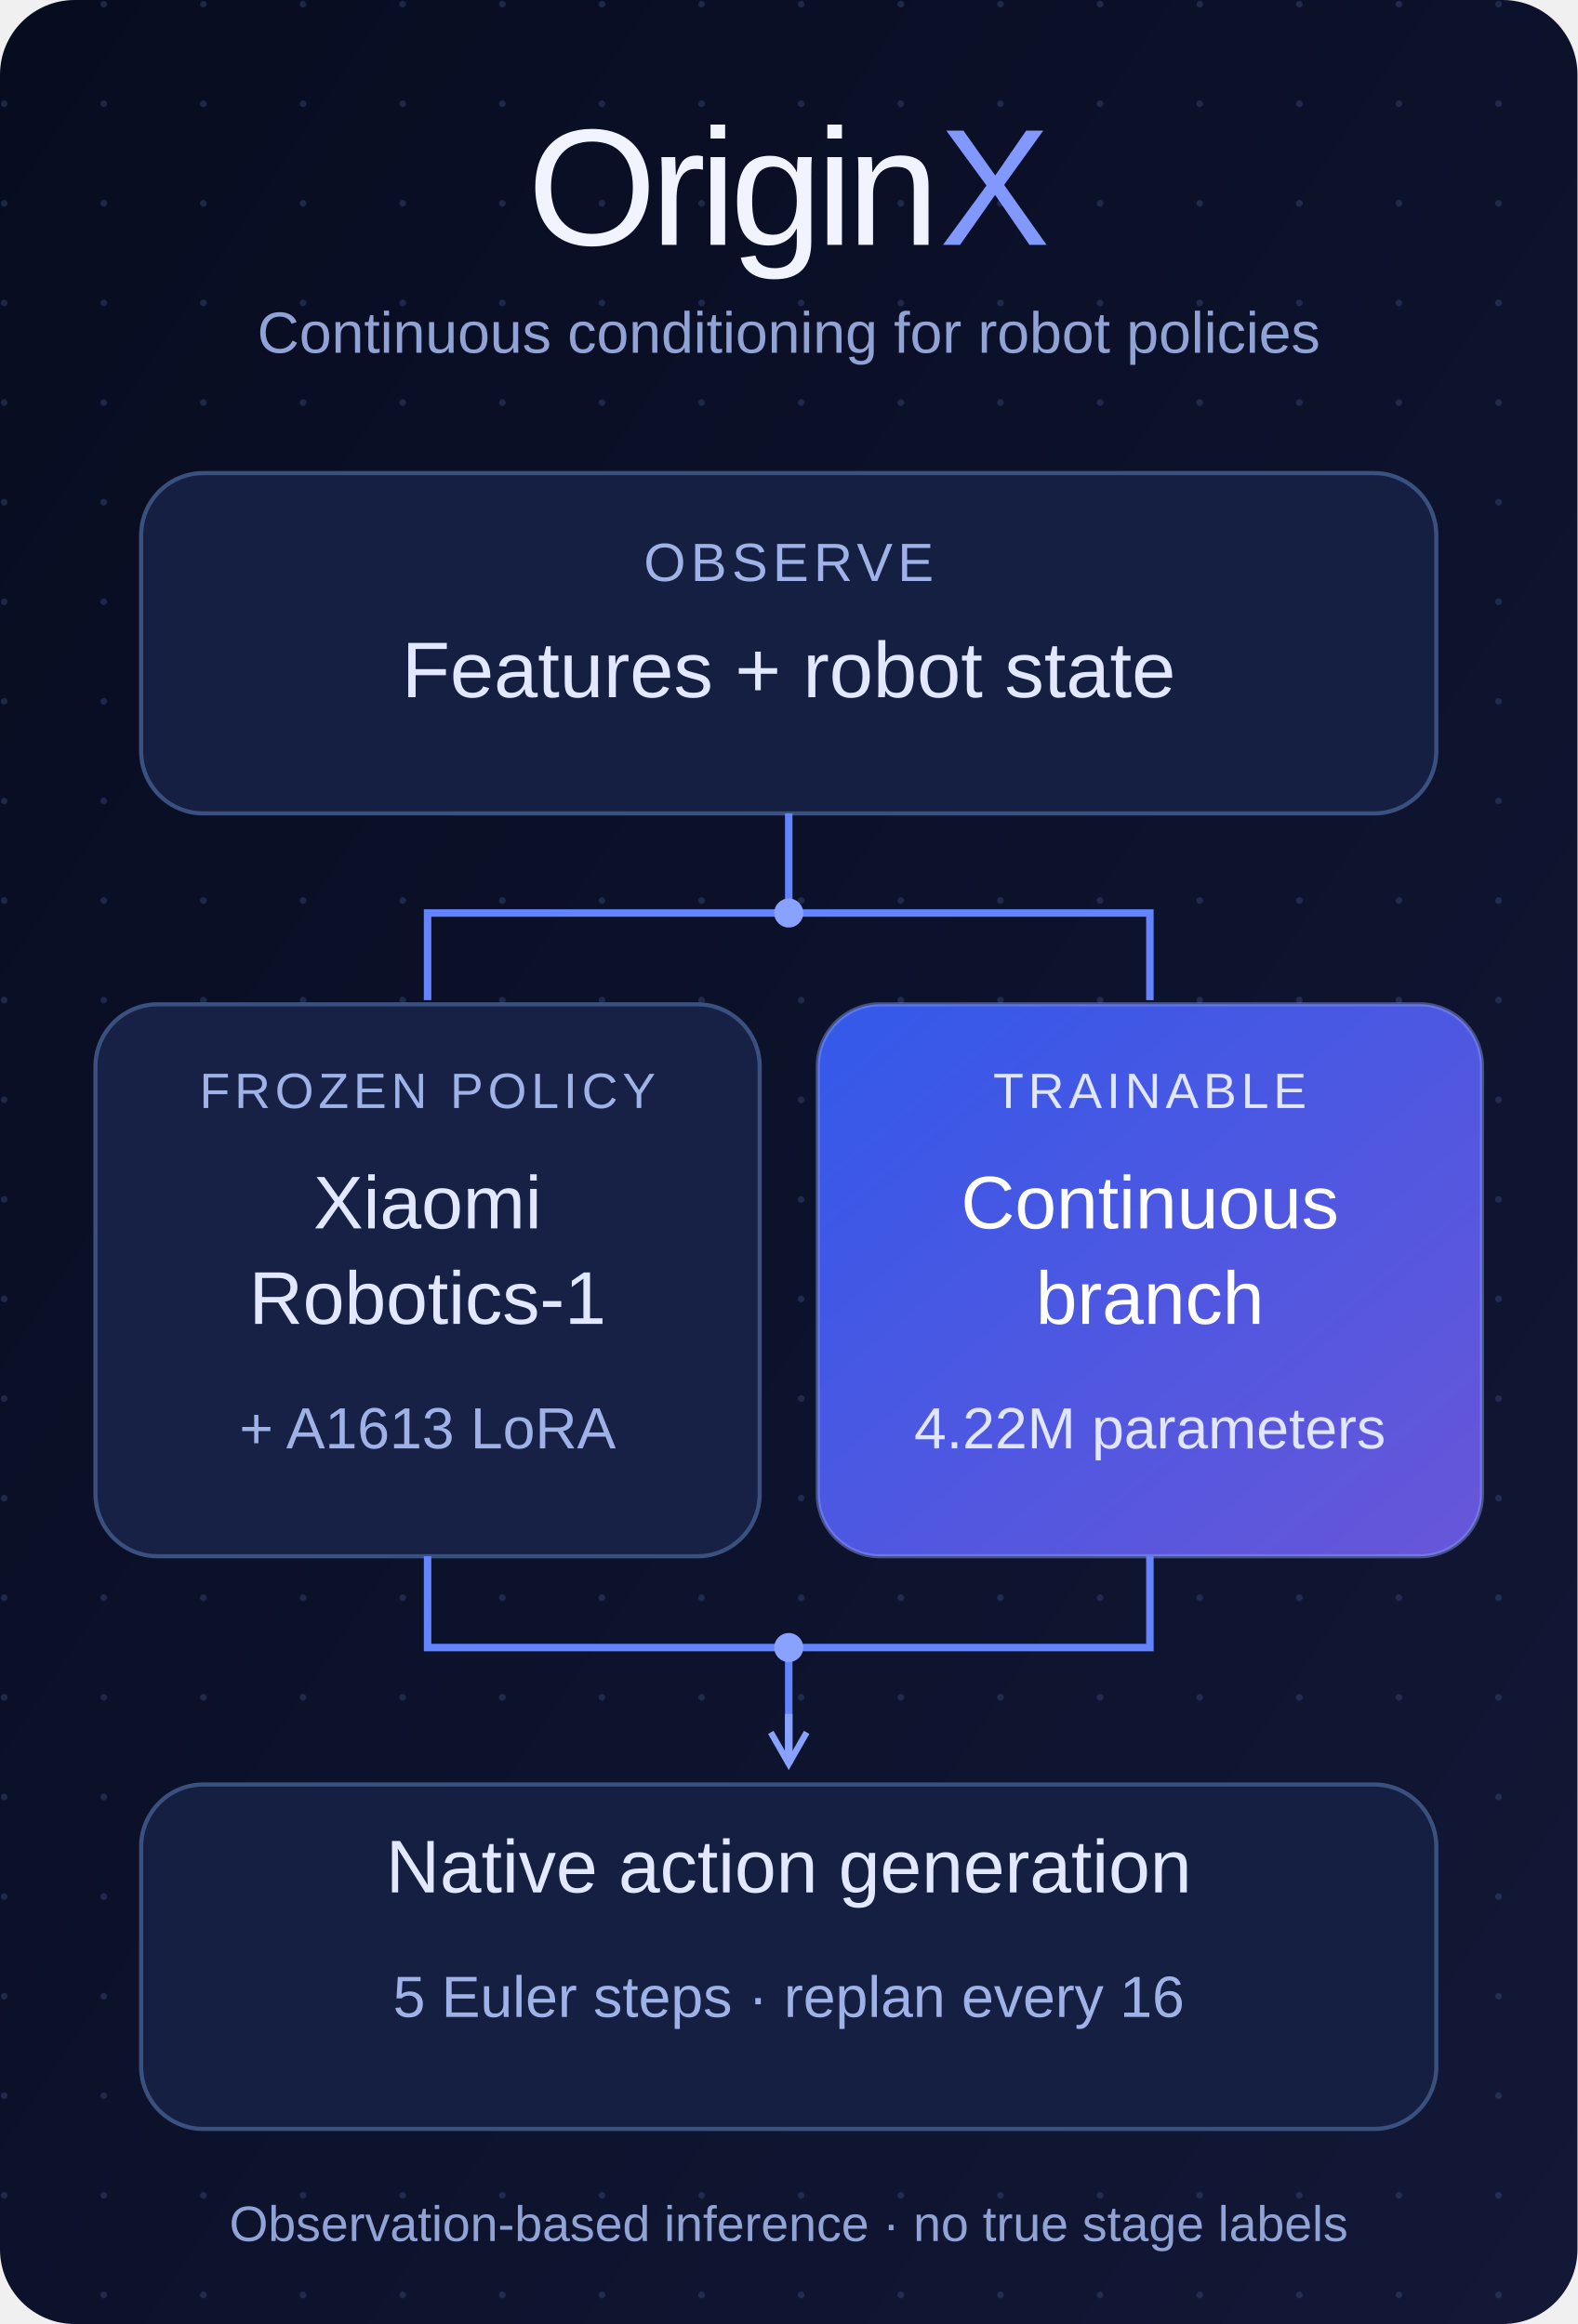
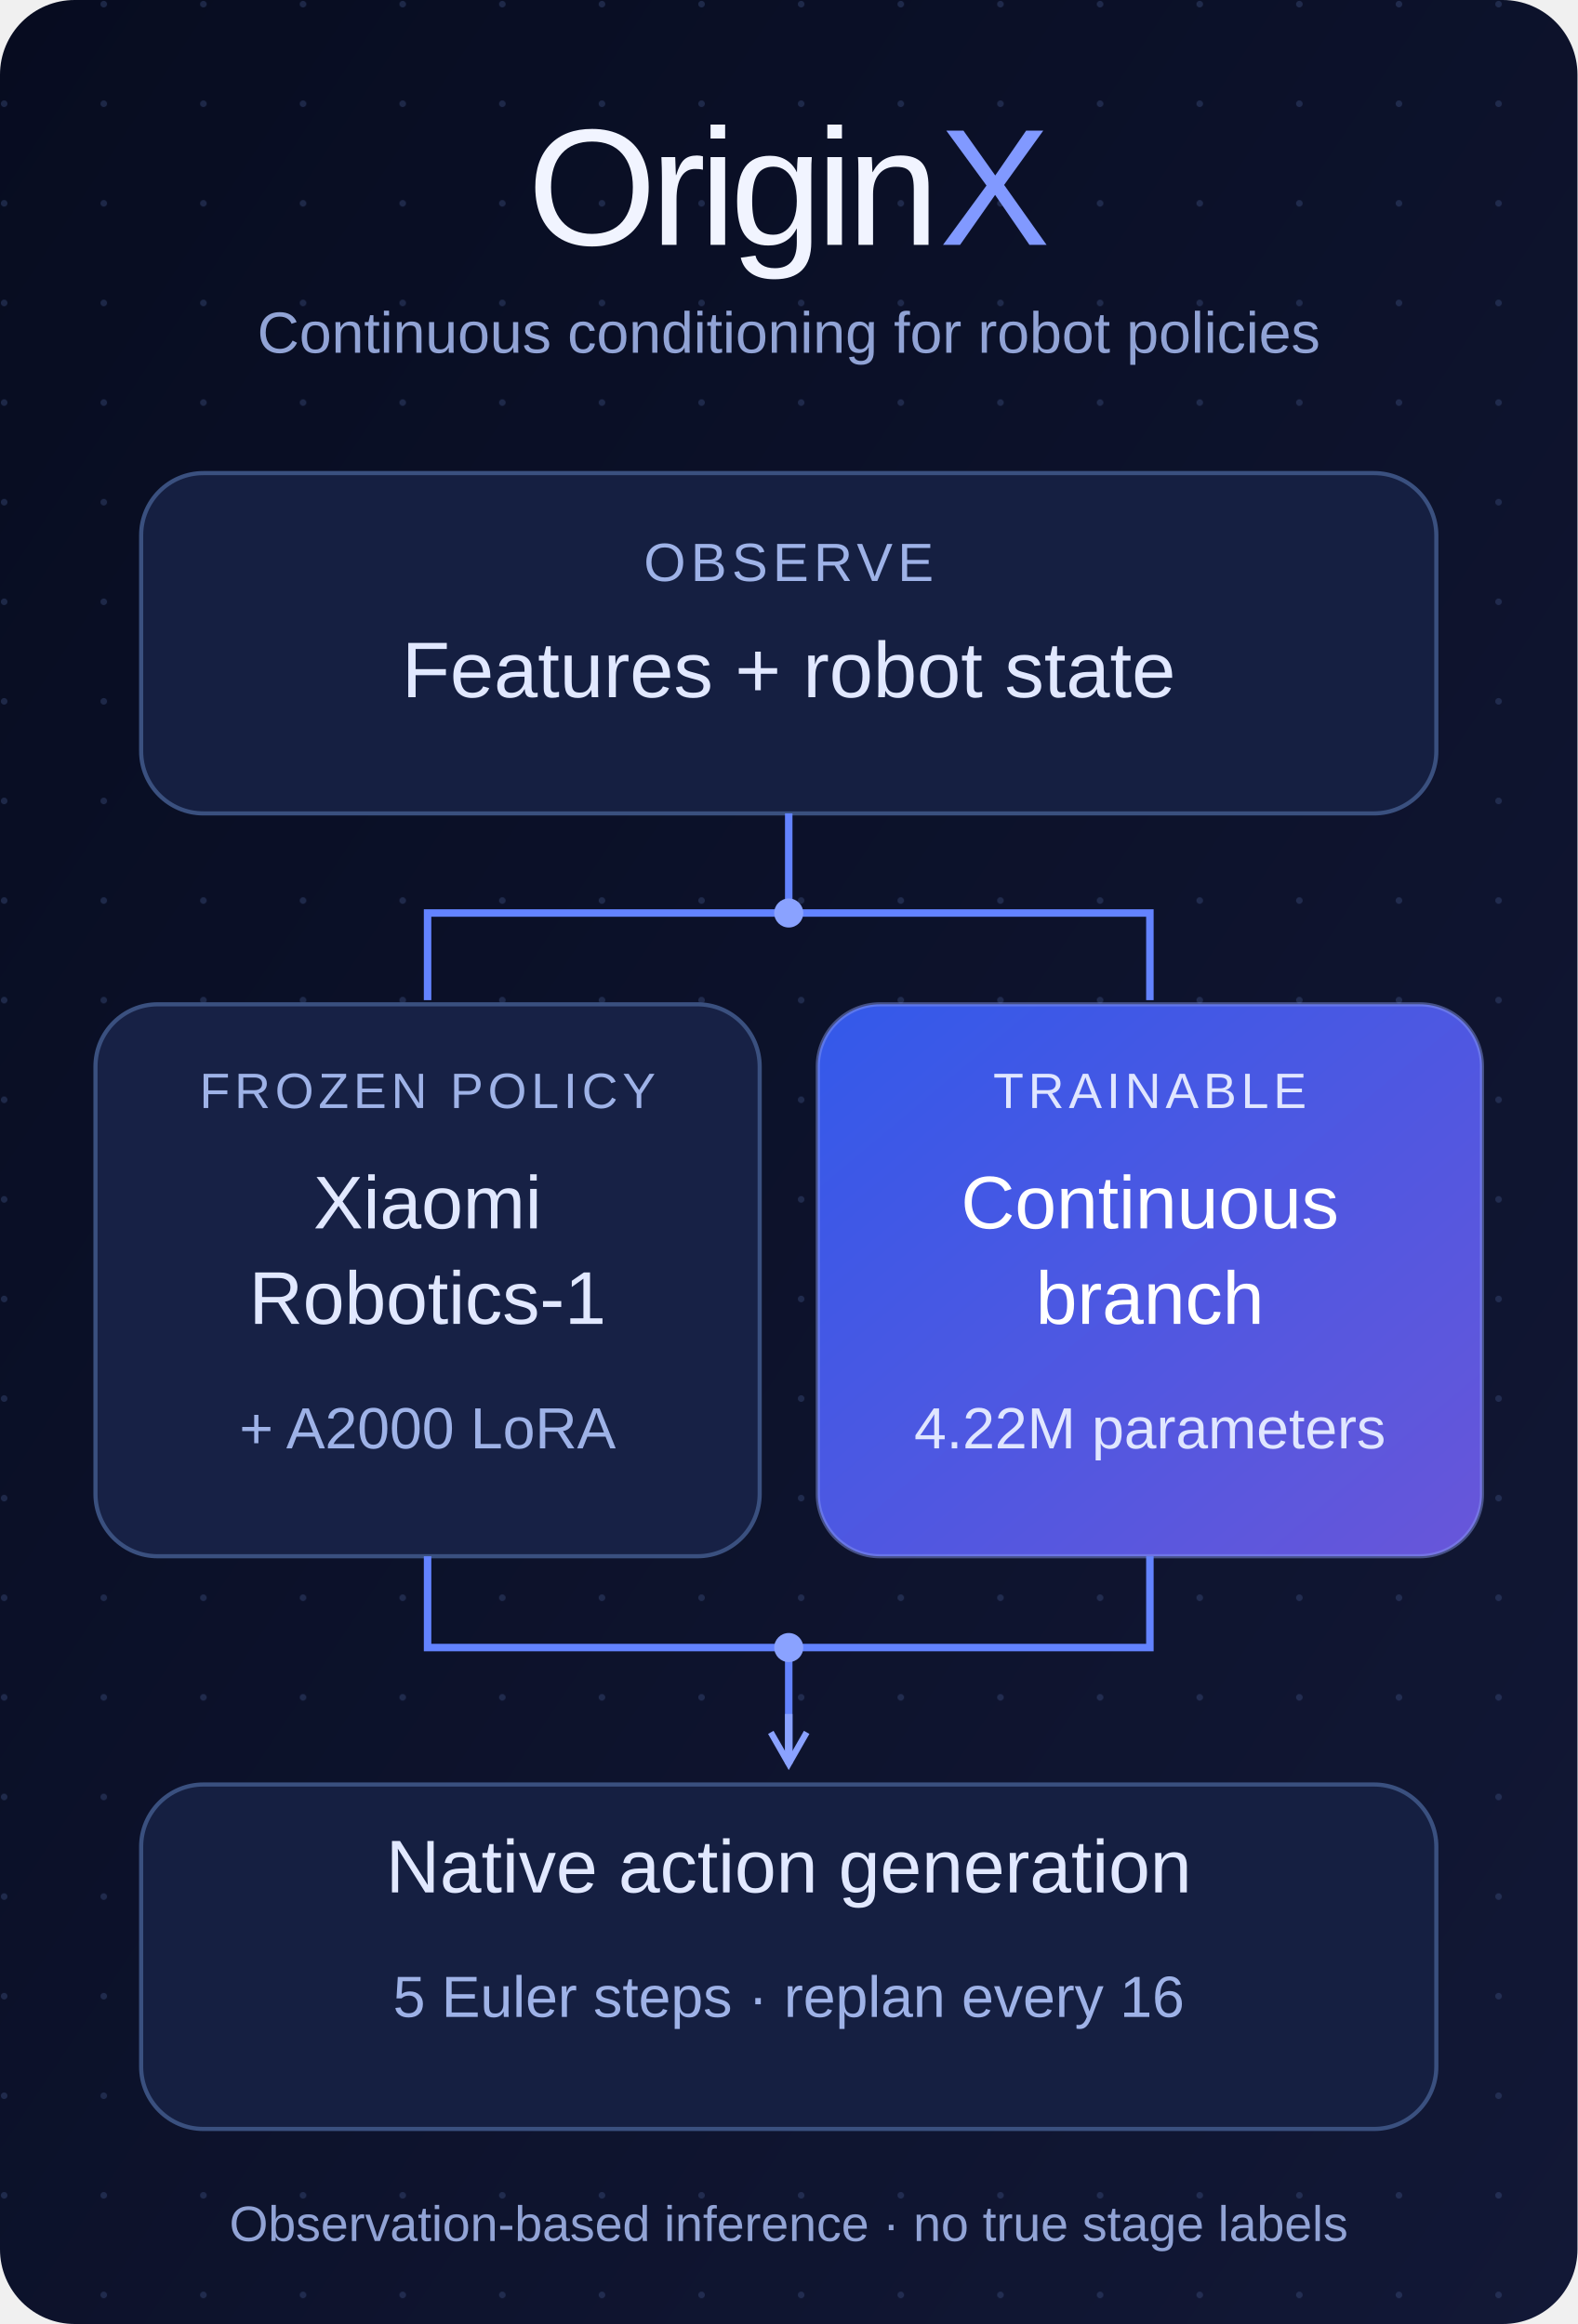
<svg xmlns="http://www.w3.org/2000/svg" width="380" height="560" viewBox="0 0 380 560" role="img" aria-labelledby="title desc">
  <defs>
    <linearGradient id="bg" x1="0" y1="0" x2="1" y2="1">
      <stop stop-color="#070c20" />
      <stop offset="1" stop-color="#121836" />
    </linearGradient>
    <linearGradient id="branch" x1="0" y1="0" x2="1" y2="1">
      <stop stop-color="#3359ea" />
      <stop offset="1" stop-color="#6856d9" />
    </linearGradient>
    <marker id="arrow" viewBox="0 0 10 10" refX="8" refY="5" markerWidth="6" markerHeight="6" orient="auto">
      <path d="M1 1 8 5 1 9" fill="none" stroke="#8aa2ff" stroke-width="1.4" />
    </marker>
    <pattern id="dots" width="24" height="24" patternUnits="userSpaceOnUse">
      <circle cx="1" cy="1" r=".8" fill="#435689" opacity=".36" />
    </pattern>
  </defs>
  <rect width="380" height="560" rx="18" fill="url(#bg)" />
  <rect width="380" height="560" rx="18" fill="url(#dots)" />
  <g font-family="Arial,Helvetica,sans-serif" text-anchor="middle">
    <text x="190" y="59" font-size="40" letter-spacing="-1.5" fill="#f1f4ff">Origin<tspan fill="#8199ff">X</tspan>
    </text>
    <text x="190" y="85" font-size="14" fill="#91a3d5">Continuous conditioning for robot policies</text>
    <rect x="34" y="114" width="312" height="82" rx="15" fill="#151f41" stroke="#3a507f" />
    <text x="190" y="140" font-size="13" letter-spacing="1.2" fill="#9eb2e7">OBSERVE</text>
    <text x="190" y="168" font-size="19" fill="#e1e8ff">Features + robot state</text>
    <path d="M190 196V220M103 241V220H277V241" fill="none" stroke="#6383ff" stroke-width="1.8" />
    <circle cx="190" cy="220" r="3.5" fill="#8aa2ff" />
    <rect x="23" y="242" width="160" height="133" rx="15" fill="#172145" stroke="#3a507f" />
    <text x="103" y="267" font-size="12" letter-spacing="1.1" fill="#9eb2e7">FROZEN POLICY</text>
    <text x="103" y="296" font-size="18" fill="#e1e8ff">Xiaomi</text>
    <text x="103" y="319" font-size="18" fill="#e1e8ff">Robotics-1</text>
-     <text x="103" y="349" font-size="14" fill="#9eb2e7">+ A1613 LoRA</text>
+     <text x="103" y="349" font-size="14" fill="#9eb2e7">+ A2000 LoRA</text>
    <rect x="197" y="242" width="160" height="133" rx="15" fill="url(#branch)" stroke="#8b9df3" stroke-opacity=".45" />
    <text x="277" y="267" font-size="12" letter-spacing="1.1" fill="#e0e6ff">TRAINABLE</text>
    <text x="277" y="296" font-size="18" fill="#fff">Continuous</text>
    <text x="277" y="319" font-size="18" fill="#fff">branch</text>
    <text x="277" y="349" font-size="14" fill="#e0e6ff">4.22M parameters</text>
    <path d="M103 375V397H277V375M190 397V424" fill="none" stroke="#6383ff" stroke-width="1.8" />
    <path d="M190 413V425" fill="none" stroke="#8aa2ff" stroke-width="1.8" marker-end="url(#arrow)" />
    <circle cx="190" cy="397" r="3.5" fill="#8aa2ff" />
    <rect x="34" y="430" width="312" height="83" rx="15" fill="#151f41" stroke="#3a507f" />
    <text x="190" y="456" font-size="18" fill="#e1e8ff">Native action generation</text>
    <text x="190" y="486" font-size="14" fill="#9eb2e7">5 Euler steps · replan every 16</text>
    <text x="190" y="540" font-size="12" fill="#91a3d5">Observation-based inference · no true stage labels</text>
  </g>
</svg>
